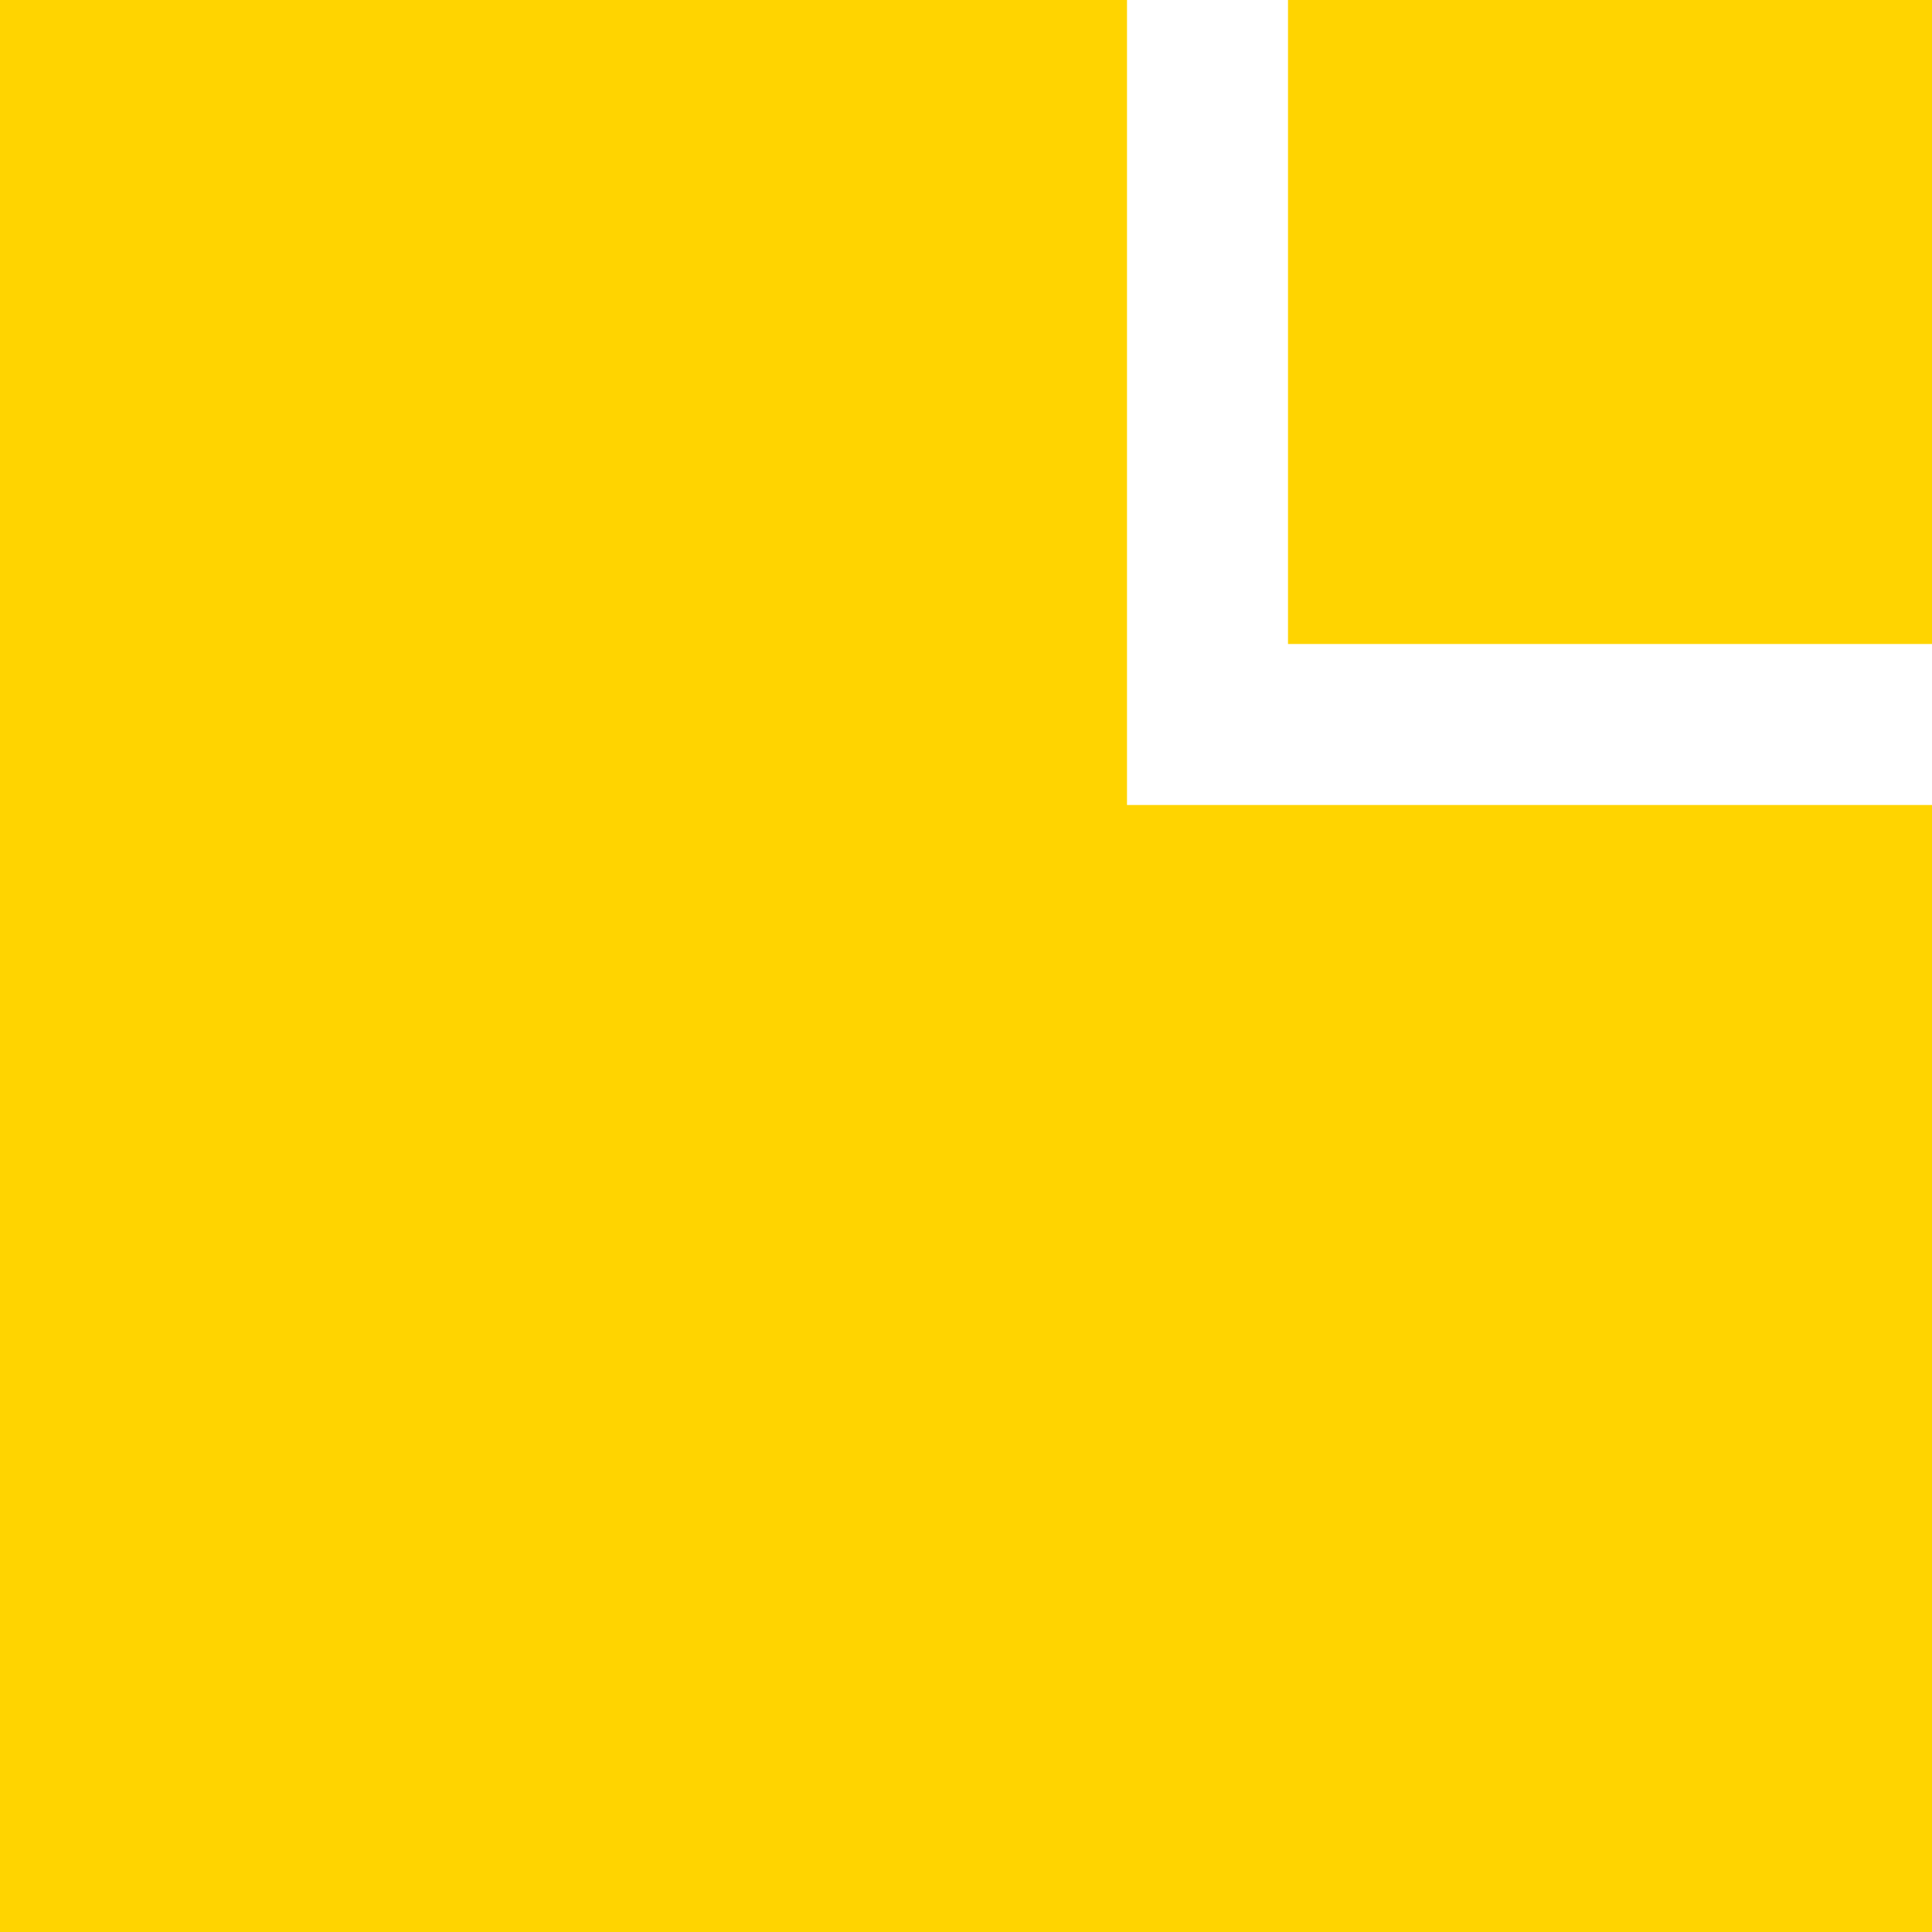
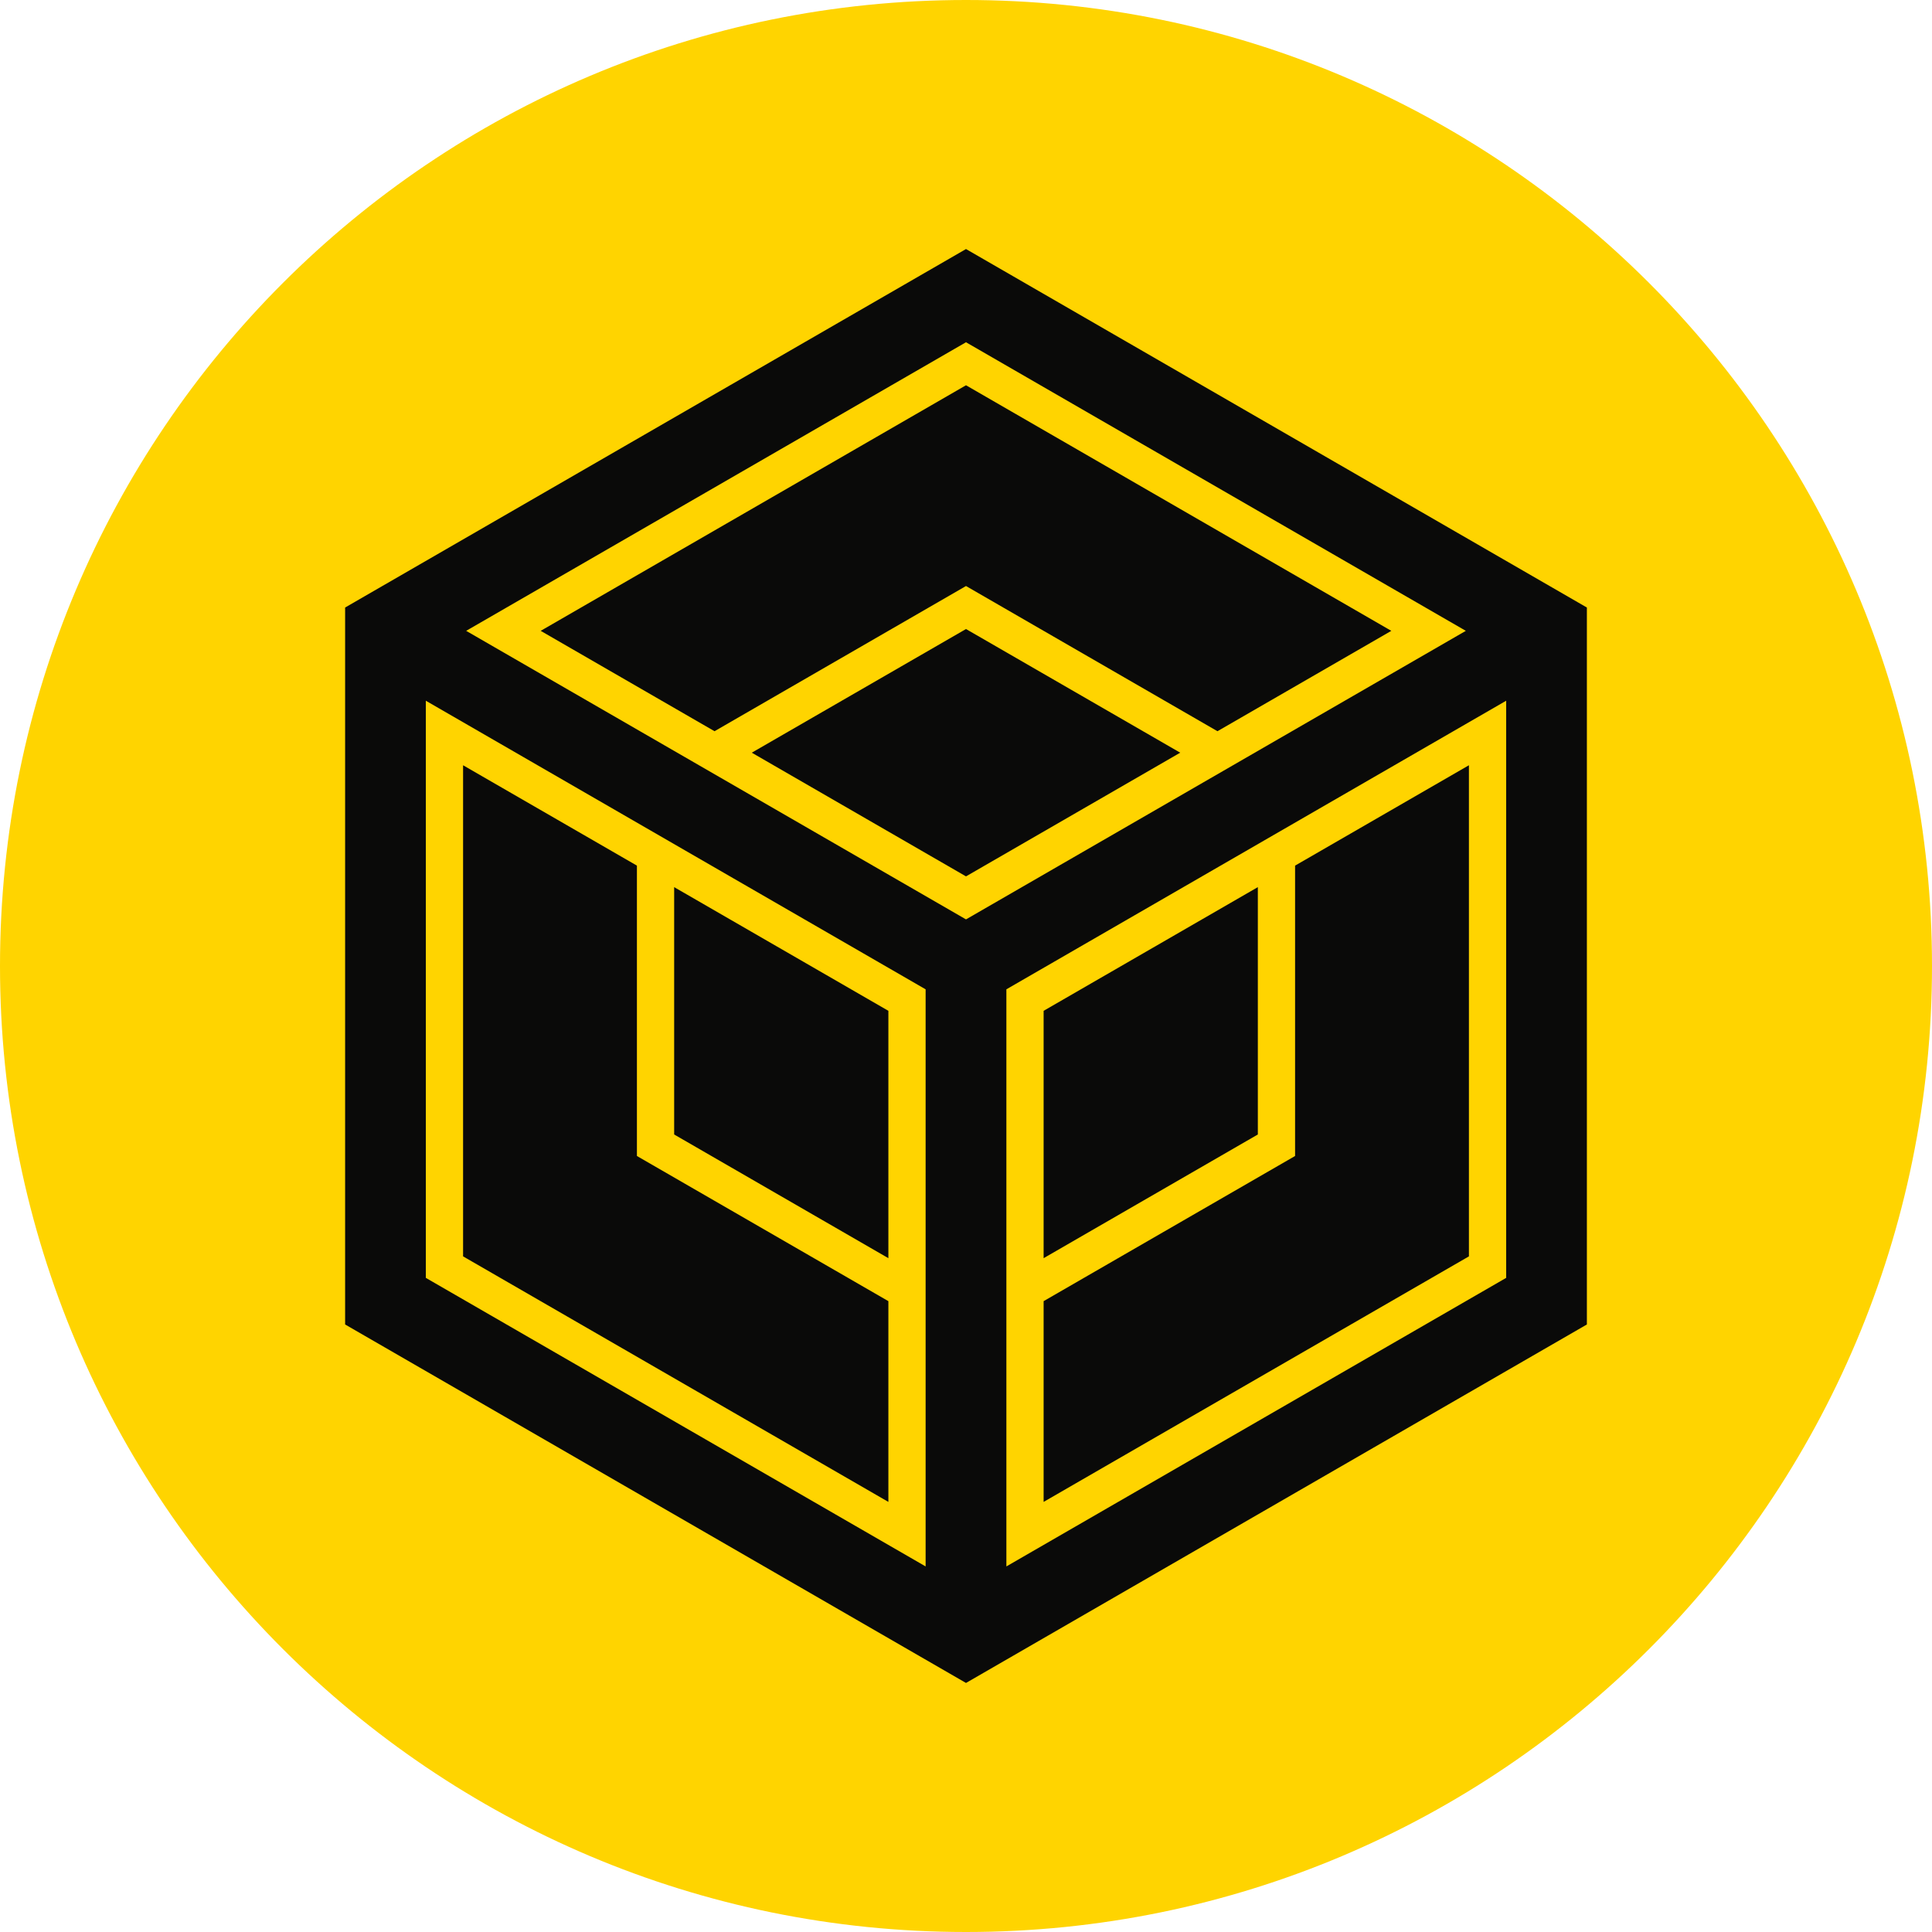
- <svg xmlns="http://www.w3.org/2000/svg" viewBox="0 0 96 96" width="96" height="96" role="img" aria-label="VERYSSET">
-   <path fill="#FFD400" d="M0 0H56V40H96V96H0Z M64 0H96V32H64Z" />
+ <svg xmlns="http://www.w3.org/2000/svg" viewBox="0 0 512 512" width="512" height="512" role="img" aria-label="VERYSSET">
+   <circle cx="256" cy="256" r="256" fill="#FFD400" />
+   <path fill="#0A0A09" fill-rule="evenodd" d="M256 66L420.54 161L420.54 351L256 446L91.46 351L91.46 161Z M256 243.65L388.46 167.18L256 90.7L123.54 167.18Z M322.64 193.78L368.71 167.18L256 102.1L143.29 167.18L189.36 193.78L256 155.3Z M256 232.25L312.77 199.47L256 166.7L199.23 199.47Z M266.7 262.18L399.15 185.7L399.15 338.65L266.7 415.12Z M343.21 229.4L389.28 202.8L389.28 332.95L276.57 398.02L276.57 344.82L343.21 306.35Z M276.57 267.88L333.34 235.1L333.34 300.65L276.57 333.43Z M245.3 262.18L112.85 185.7L112.85 338.65L245.3 415.12Z M168.79 229.4L122.72 202.8L122.72 332.95L235.43 398.02L235.43 344.82L168.79 306.35Z M235.43 267.88L178.66 235.1L178.66 300.65L235.43 333.43Z" />
</svg>
